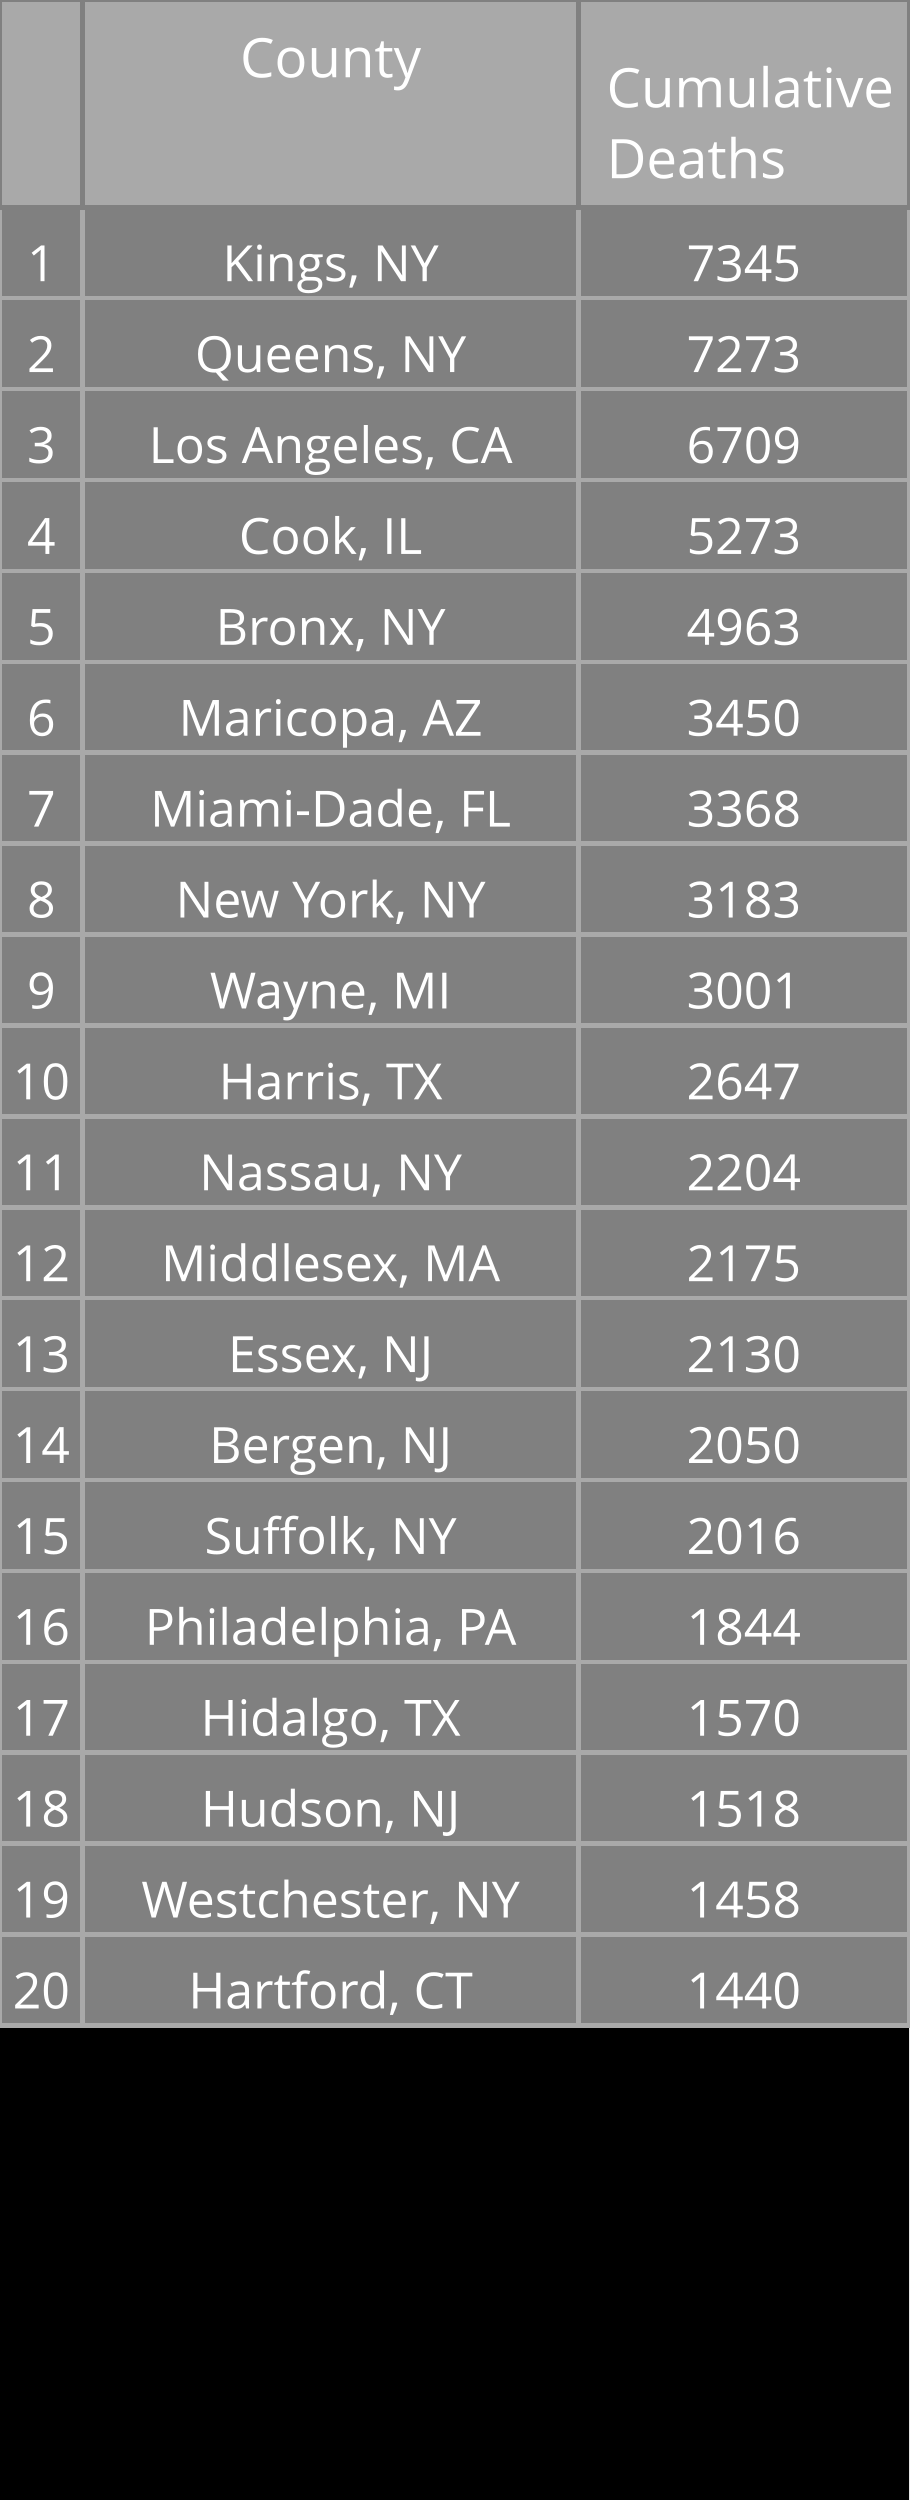
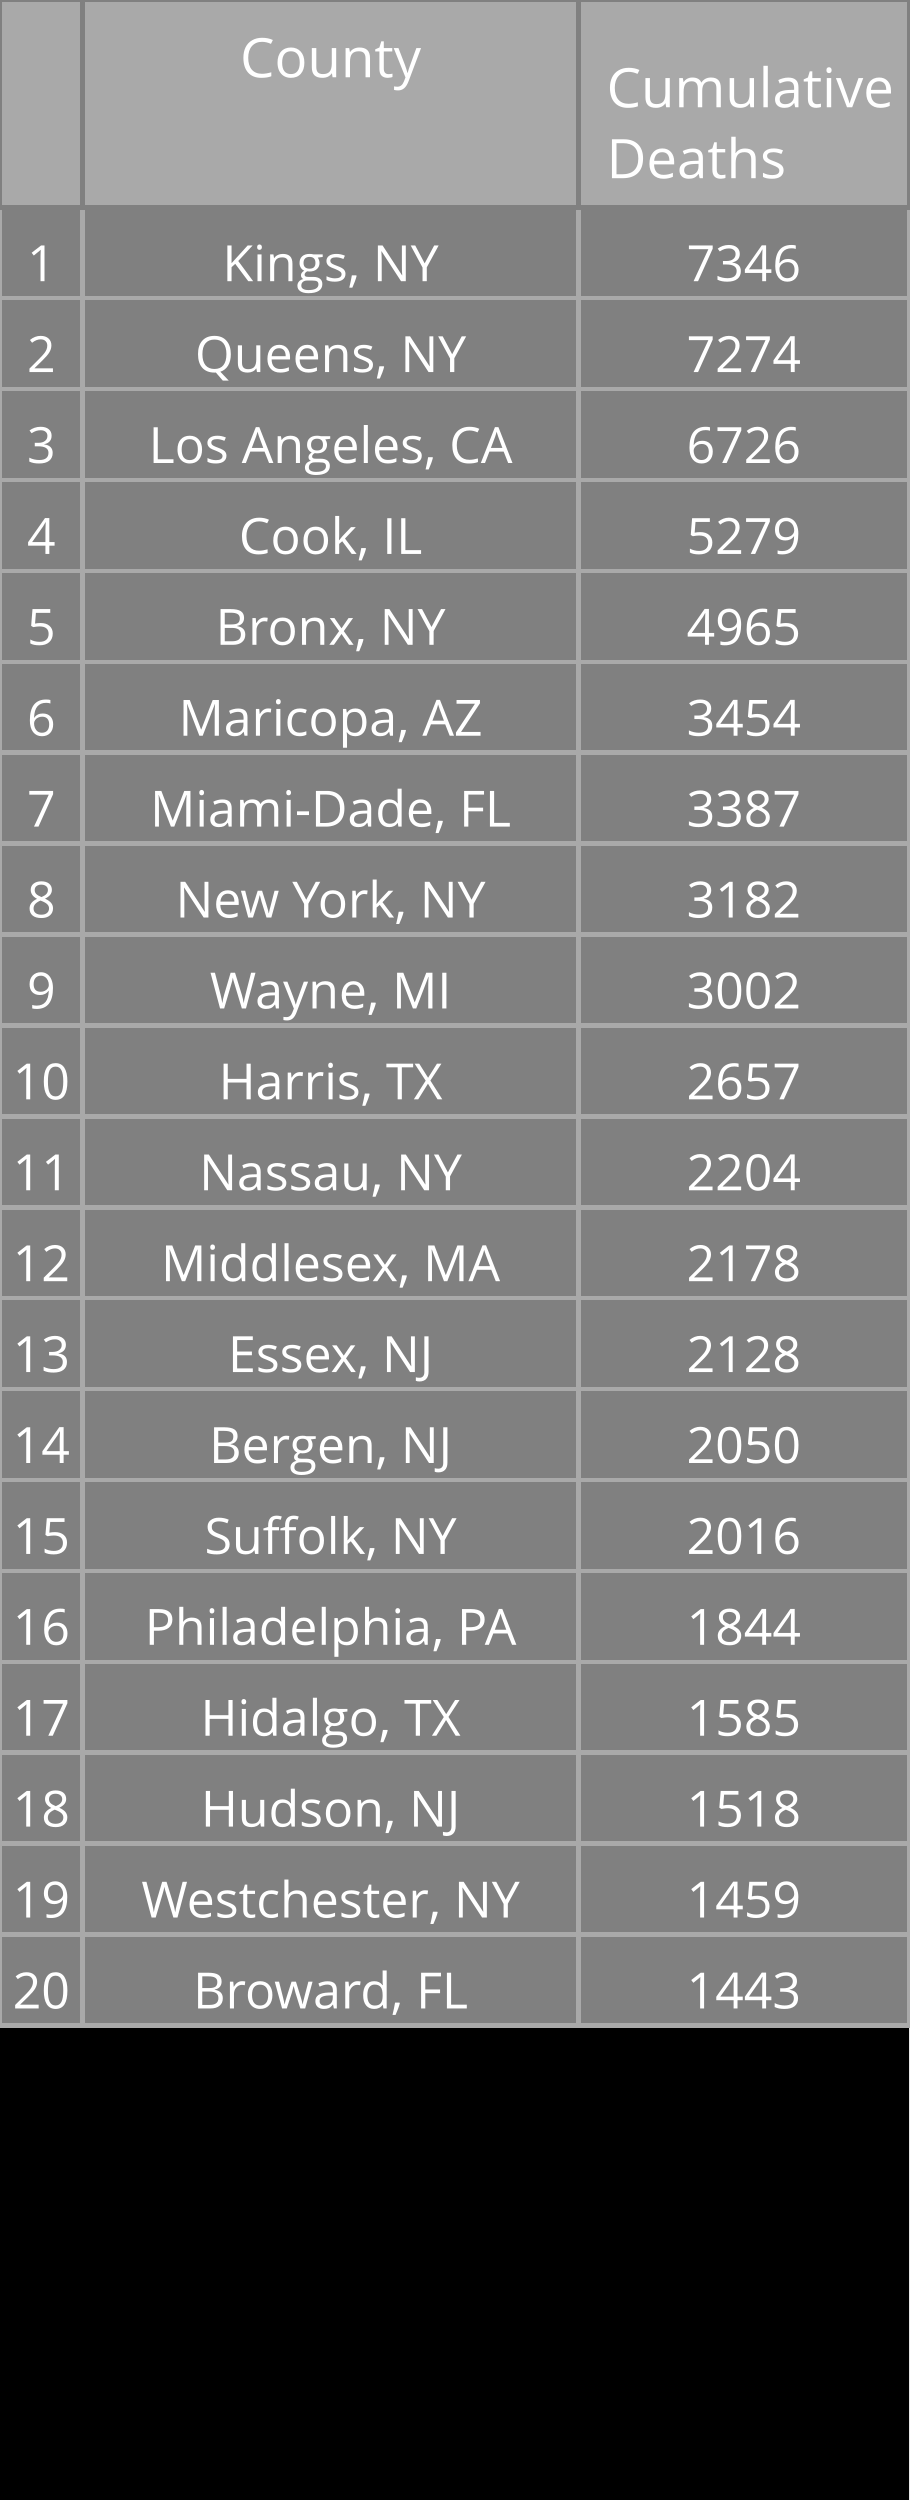
<svg xmlns="http://www.w3.org/2000/svg" class="main-svg" width="200" height="550" style="" viewBox="0 0 200 550">
  <rect x="0" y="0" width="200" height="550" style="fill: rgb(0, 0, 0); fill-opacity: 1;" />
-   <defs id="defs-3ee658">
+   <defs id="defs-f83558">
    <g class="clips" />
    <g class="gradients" />
  </defs>
  <g class="bglayer" />
  <g class="layer-below">
    <g class="imagelayer" />
    <g class="shapelayer" />
  </g>
  <g class="cartesianlayer" />
  <g class="polarlayer" />
  <g class="ternarylayer" />
  <g class="geolayer" />
  <g class="funnelarealayer" />
  <g class="pielayer" />
  <g class="treemaplayer" />
  <g class="sunburstlayer" />
  <g class="glimages" />
  <g class="table" overflow="visible" width="200" height="550" transform="translate(0,0)" style="box-sizing: content-box; position: absolute; left: 0px; overflow: visible; shape-rendering: crispedges; pointer-events: all;">
-     <g class="table-control-view" transform="translate(0 0)" clip-path="url('#clip3ee658_scrollAreaBottomClip_094dfatrue')" style="box-sizing: content-box;">
+     <g class="table-control-view" transform="translate(0 0)" clip-path="url('#clipf83558_scrollAreaBottomClip_e67556true')" style="box-sizing: content-box;">
      <rect class="scroll-background" fill="none" width="200" height="550" />
-       <g class="y-column" transform="translate(0 0)" clip-path="url('#clip3ee658_columnBoundaryClippath_094dfatrue_0')">
+       <g class="y-column" transform="translate(0 0)" clip-path="url('#clipf83558_columnBoundaryClippath_e67556true_0')">
        <g class="column-block" id="cells1" style="cursor: default;" transform="translate(0 0)">
          <g class="column-cells">
            <g class="column-cell" transform="translate(0 45.60938)">
              <rect class="cell-rect" width="18.182" stroke-width="1" style="stroke: rgb(169, 169, 169); stroke-opacity: 1; fill: rgb(128, 128, 128); fill-opacity: 1;" height="20" />
              <g class="cell-text-holder" transform="translate(9.090909 8)" text-anchor="middle" style="shape-rendering: geometricprecision;">
                <text class="cell-text" dy="0.75em" style="cursor: auto; font-family: 'Open Sans', verdana, arial, sans-serif; font-size: 11px; fill: rgb(255, 255, 255); fill-opacity: 1;">1</text>
              </g>
            </g>
            <g class="column-cell" transform="translate(0 65.60938)">
              <rect class="cell-rect" width="18.182" stroke-width="1" style="stroke: rgb(169, 169, 169); stroke-opacity: 1; fill: rgb(128, 128, 128); fill-opacity: 1;" height="20" />
              <g class="cell-text-holder" transform="translate(9.090909 8)" text-anchor="middle" style="shape-rendering: geometricprecision;">
                <text class="cell-text" dy="0.75em" style="cursor: auto; font-family: 'Open Sans', verdana, arial, sans-serif; font-size: 11px; fill: rgb(255, 255, 255); fill-opacity: 1;">2</text>
              </g>
            </g>
            <g class="column-cell" transform="translate(0 85.60938)">
              <rect class="cell-rect" width="18.182" stroke-width="1" style="stroke: rgb(169, 169, 169); stroke-opacity: 1; fill: rgb(128, 128, 128); fill-opacity: 1;" height="20" />
              <g class="cell-text-holder" transform="translate(9.090909 8)" text-anchor="middle" style="shape-rendering: geometricprecision;">
                <text class="cell-text" dy="0.75em" style="cursor: auto; font-family: 'Open Sans', verdana, arial, sans-serif; font-size: 11px; fill: rgb(255, 255, 255); fill-opacity: 1;">3</text>
              </g>
            </g>
            <g class="column-cell" transform="translate(0 105.6094)">
              <rect class="cell-rect" width="18.182" stroke-width="1" style="stroke: rgb(169, 169, 169); stroke-opacity: 1; fill: rgb(128, 128, 128); fill-opacity: 1;" height="20" />
              <g class="cell-text-holder" transform="translate(9.090909 8)" text-anchor="middle" style="shape-rendering: geometricprecision;">
                <text class="cell-text" dy="0.75em" style="cursor: auto; font-family: 'Open Sans', verdana, arial, sans-serif; font-size: 11px; fill: rgb(255, 255, 255); fill-opacity: 1;">4</text>
              </g>
            </g>
            <g class="column-cell" transform="translate(0 125.6094)">
              <rect class="cell-rect" width="18.182" stroke-width="1" style="stroke: rgb(169, 169, 169); stroke-opacity: 1; fill: rgb(128, 128, 128); fill-opacity: 1;" height="20" />
              <g class="cell-text-holder" transform="translate(9.090909 8)" text-anchor="middle" style="shape-rendering: geometricprecision;">
                <text class="cell-text" dy="0.75em" style="cursor: auto; font-family: 'Open Sans', verdana, arial, sans-serif; font-size: 11px; fill: rgb(255, 255, 255); fill-opacity: 1;">5</text>
              </g>
            </g>
            <g class="column-cell" transform="translate(0 145.6094)">
              <rect class="cell-rect" width="18.182" stroke-width="1" style="stroke: rgb(169, 169, 169); stroke-opacity: 1; fill: rgb(128, 128, 128); fill-opacity: 1;" height="20" />
              <g class="cell-text-holder" transform="translate(9.090909 8)" text-anchor="middle" style="shape-rendering: geometricprecision;">
                <text class="cell-text" dy="0.75em" style="cursor: auto; font-family: 'Open Sans', verdana, arial, sans-serif; font-size: 11px; fill: rgb(255, 255, 255); fill-opacity: 1;">6</text>
              </g>
            </g>
            <g class="column-cell" transform="translate(0 165.6094)">
              <rect class="cell-rect" width="18.182" stroke-width="1" style="stroke: rgb(169, 169, 169); stroke-opacity: 1; fill: rgb(128, 128, 128); fill-opacity: 1;" height="20" />
              <g class="cell-text-holder" transform="translate(9.090909 8)" text-anchor="middle" style="shape-rendering: geometricprecision;">
                <text class="cell-text" dy="0.75em" style="cursor: auto; font-family: 'Open Sans', verdana, arial, sans-serif; font-size: 11px; fill: rgb(255, 255, 255); fill-opacity: 1;">7</text>
              </g>
            </g>
            <g class="column-cell" transform="translate(0 185.6094)">
              <rect class="cell-rect" width="18.182" stroke-width="1" style="stroke: rgb(169, 169, 169); stroke-opacity: 1; fill: rgb(128, 128, 128); fill-opacity: 1;" height="20" />
              <g class="cell-text-holder" transform="translate(9.090909 8)" text-anchor="middle" style="shape-rendering: geometricprecision;">
                <text class="cell-text" dy="0.75em" style="cursor: auto; font-family: 'Open Sans', verdana, arial, sans-serif; font-size: 11px; fill: rgb(255, 255, 255); fill-opacity: 1;">8</text>
              </g>
            </g>
            <g class="column-cell" transform="translate(0 205.6094)">
              <rect class="cell-rect" width="18.182" stroke-width="1" style="stroke: rgb(169, 169, 169); stroke-opacity: 1; fill: rgb(128, 128, 128); fill-opacity: 1;" height="20" />
              <g class="cell-text-holder" transform="translate(9.090909 8)" text-anchor="middle" style="shape-rendering: geometricprecision;">
                <text class="cell-text" dy="0.75em" style="cursor: auto; font-family: 'Open Sans', verdana, arial, sans-serif; font-size: 11px; fill: rgb(255, 255, 255); fill-opacity: 1;">9</text>
              </g>
            </g>
            <g class="column-cell" transform="translate(0 225.6094)">
              <rect class="cell-rect" width="18.182" stroke-width="1" style="stroke: rgb(169, 169, 169); stroke-opacity: 1; fill: rgb(128, 128, 128); fill-opacity: 1;" height="20" />
              <g class="cell-text-holder" transform="translate(9.090909 8)" text-anchor="middle" style="shape-rendering: geometricprecision;">
                <text class="cell-text" dy="0.75em" style="cursor: auto; font-family: 'Open Sans', verdana, arial, sans-serif; font-size: 11px; fill: rgb(255, 255, 255); fill-opacity: 1;">10</text>
              </g>
            </g>
            <g class="column-cell" transform="translate(0 245.6094)">
              <rect class="cell-rect" width="18.182" stroke-width="1" style="stroke: rgb(169, 169, 169); stroke-opacity: 1; fill: rgb(128, 128, 128); fill-opacity: 1;" height="20" />
              <g class="cell-text-holder" transform="translate(9.090909 8)" text-anchor="middle" style="shape-rendering: geometricprecision;">
                <text class="cell-text" dy="0.75em" style="cursor: auto; font-family: 'Open Sans', verdana, arial, sans-serif; font-size: 11px; fill: rgb(255, 255, 255); fill-opacity: 1;">11</text>
              </g>
            </g>
            <g class="column-cell" transform="translate(0 265.6094)">
              <rect class="cell-rect" width="18.182" stroke-width="1" style="stroke: rgb(169, 169, 169); stroke-opacity: 1; fill: rgb(128, 128, 128); fill-opacity: 1;" height="20" />
              <g class="cell-text-holder" transform="translate(9.090909 8)" text-anchor="middle" style="shape-rendering: geometricprecision;">
                <text class="cell-text" dy="0.75em" style="cursor: auto; font-family: 'Open Sans', verdana, arial, sans-serif; font-size: 11px; fill: rgb(255, 255, 255); fill-opacity: 1;">12</text>
              </g>
            </g>
            <g class="column-cell" transform="translate(0 285.6094)">
              <rect class="cell-rect" width="18.182" stroke-width="1" style="stroke: rgb(169, 169, 169); stroke-opacity: 1; fill: rgb(128, 128, 128); fill-opacity: 1;" height="20" />
              <g class="cell-text-holder" transform="translate(9.090909 8)" text-anchor="middle" style="shape-rendering: geometricprecision;">
                <text class="cell-text" dy="0.75em" style="cursor: auto; font-family: 'Open Sans', verdana, arial, sans-serif; font-size: 11px; fill: rgb(255, 255, 255); fill-opacity: 1;">13</text>
              </g>
            </g>
            <g class="column-cell" transform="translate(0 305.6094)">
              <rect class="cell-rect" width="18.182" stroke-width="1" style="stroke: rgb(169, 169, 169); stroke-opacity: 1; fill: rgb(128, 128, 128); fill-opacity: 1;" height="20" />
              <g class="cell-text-holder" transform="translate(9.090909 8)" text-anchor="middle" style="shape-rendering: geometricprecision;">
                <text class="cell-text" dy="0.75em" style="cursor: auto; font-family: 'Open Sans', verdana, arial, sans-serif; font-size: 11px; fill: rgb(255, 255, 255); fill-opacity: 1;">14</text>
              </g>
            </g>
            <g class="column-cell" transform="translate(0 325.6094)">
              <rect class="cell-rect" width="18.182" stroke-width="1" style="stroke: rgb(169, 169, 169); stroke-opacity: 1; fill: rgb(128, 128, 128); fill-opacity: 1;" height="20" />
              <g class="cell-text-holder" transform="translate(9.090909 8)" text-anchor="middle" style="shape-rendering: geometricprecision;">
                <text class="cell-text" dy="0.75em" style="cursor: auto; font-family: 'Open Sans', verdana, arial, sans-serif; font-size: 11px; fill: rgb(255, 255, 255); fill-opacity: 1;">15</text>
              </g>
            </g>
            <g class="column-cell" transform="translate(0 345.6094)">
              <rect class="cell-rect" width="18.182" stroke-width="1" style="stroke: rgb(169, 169, 169); stroke-opacity: 1; fill: rgb(128, 128, 128); fill-opacity: 1;" height="20" />
              <g class="cell-text-holder" transform="translate(9.090909 8)" text-anchor="middle" style="shape-rendering: geometricprecision;">
                <text class="cell-text" dy="0.75em" style="cursor: auto; font-family: 'Open Sans', verdana, arial, sans-serif; font-size: 11px; fill: rgb(255, 255, 255); fill-opacity: 1;">16</text>
              </g>
            </g>
            <g class="column-cell" transform="translate(0 365.6094)">
              <rect class="cell-rect" width="18.182" stroke-width="1" style="stroke: rgb(169, 169, 169); stroke-opacity: 1; fill: rgb(128, 128, 128); fill-opacity: 1;" height="20" />
              <g class="cell-text-holder" transform="translate(9.090909 8)" text-anchor="middle" style="shape-rendering: geometricprecision;">
                <text class="cell-text" dy="0.75em" style="cursor: auto; font-family: 'Open Sans', verdana, arial, sans-serif; font-size: 11px; fill: rgb(255, 255, 255); fill-opacity: 1;">17</text>
              </g>
            </g>
            <g class="column-cell" transform="translate(0 385.6094)">
              <rect class="cell-rect" width="18.182" stroke-width="1" style="stroke: rgb(169, 169, 169); stroke-opacity: 1; fill: rgb(128, 128, 128); fill-opacity: 1;" height="20" />
              <g class="cell-text-holder" transform="translate(9.090909 8)" text-anchor="middle" style="shape-rendering: geometricprecision;">
                <text class="cell-text" dy="0.75em" style="cursor: auto; font-family: 'Open Sans', verdana, arial, sans-serif; font-size: 11px; fill: rgb(255, 255, 255); fill-opacity: 1;">18</text>
              </g>
            </g>
            <g class="column-cell" transform="translate(0 405.6094)">
              <rect class="cell-rect" width="18.182" stroke-width="1" style="stroke: rgb(169, 169, 169); stroke-opacity: 1; fill: rgb(128, 128, 128); fill-opacity: 1;" height="20" />
              <g class="cell-text-holder" transform="translate(9.090909 8)" text-anchor="middle" style="shape-rendering: geometricprecision;">
                <text class="cell-text" dy="0.75em" style="cursor: auto; font-family: 'Open Sans', verdana, arial, sans-serif; font-size: 11px; fill: rgb(255, 255, 255); fill-opacity: 1;">19</text>
              </g>
            </g>
            <g class="column-cell" transform="translate(0 425.6094)">
              <rect class="cell-rect" width="18.182" stroke-width="1" style="stroke: rgb(169, 169, 169); stroke-opacity: 1; fill: rgb(128, 128, 128); fill-opacity: 1;" height="20" />
              <g class="cell-text-holder" transform="translate(9.090909 8)" text-anchor="middle" style="shape-rendering: geometricprecision;">
                <text class="cell-text" dy="0.75em" style="cursor: auto; font-family: 'Open Sans', verdana, arial, sans-serif; font-size: 11px; fill: rgb(255, 255, 255); fill-opacity: 1;">20</text>
              </g>
            </g>
          </g>
        </g>
        <g class="column-block" id="cells2" style="cursor: default;" transform="translate(0 0)">
          <g class="column-cells" />
        </g>
        <g class="column-block" id="header" style="cursor: ew-resize;">
          <g class="column-cells">
            <g class="column-cell" transform="translate(0 0)">
              <rect class="cell-rect" width="18.182" stroke-width="1" style="stroke: rgb(128, 128, 128); stroke-opacity: 1; fill: rgb(169, 169, 169); fill-opacity: 1;" height="45.609" />
              <g class="cell-text-holder" transform="translate(9.090909 8)" text-anchor="middle" style="shape-rendering: geometricprecision;">
                <text class="cell-text" dy="0.75em" style="cursor: auto; font-family: 'Open Sans', verdana, arial, sans-serif; font-size: 12px; fill: rgb(255, 255, 255); fill-opacity: 1;" />
              </g>
            </g>
          </g>
        </g>
        <g class="column-boundary" />
-         <clipPath class="column-boundary-clippath" id="clip3ee658_columnBoundaryClippath_094dfatrue_0">
+         <clipPath class="column-boundary-clippath" id="clipf83558_columnBoundaryClippath_e67556true_0">
          <rect class="column-boundary-rect" fill="none" width="20.182" height="557" x="-1" y="-1" />
        </clipPath>
      </g>
-       <g class="y-column" transform="translate(18.18182 0)" clip-path="url('#clip3ee658_columnBoundaryClippath_094dfatrue_1')">
+       <g class="y-column" transform="translate(18.18182 0)" clip-path="url('#clipf83558_columnBoundaryClippath_e67556true_1')">
        <g class="column-block" id="cells1" style="cursor: default;" transform="translate(0 0)">
          <g class="column-cells">
            <g class="column-cell" transform="translate(0 45.60938)">
              <rect class="cell-rect" width="109.091" stroke-width="1" style="stroke: rgb(169, 169, 169); stroke-opacity: 1; fill: rgb(128, 128, 128); fill-opacity: 1;" height="20" />
              <g class="cell-text-holder" transform="translate(54.54545 8)" text-anchor="middle" style="shape-rendering: geometricprecision;">
                <text class="cell-text" dy="0.75em" x="0" y="0" style="cursor: auto; font-family: 'Open Sans', verdana, arial, sans-serif; font-size: 11px; fill: rgb(255, 255, 255); fill-opacity: 1; white-space: pre;">Kings, NY</text>
              </g>
            </g>
            <g class="column-cell" transform="translate(0 65.60938)">
              <rect class="cell-rect" width="109.091" stroke-width="1" style="stroke: rgb(169, 169, 169); stroke-opacity: 1; fill: rgb(128, 128, 128); fill-opacity: 1;" height="20" />
              <g class="cell-text-holder" transform="translate(54.54545 8)" text-anchor="middle" style="shape-rendering: geometricprecision;">
                <text class="cell-text" dy="0.75em" x="0" y="0" style="cursor: auto; font-family: 'Open Sans', verdana, arial, sans-serif; font-size: 11px; fill: rgb(255, 255, 255); fill-opacity: 1; white-space: pre;">Queens, NY</text>
              </g>
            </g>
            <g class="column-cell" transform="translate(0 85.60938)">
              <rect class="cell-rect" width="109.091" stroke-width="1" style="stroke: rgb(169, 169, 169); stroke-opacity: 1; fill: rgb(128, 128, 128); fill-opacity: 1;" height="20" />
              <g class="cell-text-holder" transform="translate(54.54545 8)" text-anchor="middle" style="shape-rendering: geometricprecision;">
                <text class="cell-text" dy="0.75em" x="0" y="0" style="cursor: auto; font-family: 'Open Sans', verdana, arial, sans-serif; font-size: 11px; fill: rgb(255, 255, 255); fill-opacity: 1; white-space: pre;">Los Angeles, CA</text>
              </g>
            </g>
            <g class="column-cell" transform="translate(0 105.6094)">
              <rect class="cell-rect" width="109.091" stroke-width="1" style="stroke: rgb(169, 169, 169); stroke-opacity: 1; fill: rgb(128, 128, 128); fill-opacity: 1;" height="20" />
              <g class="cell-text-holder" transform="translate(54.54545 8)" text-anchor="middle" style="shape-rendering: geometricprecision;">
                <text class="cell-text" dy="0.75em" x="0" y="0" style="cursor: auto; font-family: 'Open Sans', verdana, arial, sans-serif; font-size: 11px; fill: rgb(255, 255, 255); fill-opacity: 1; white-space: pre;">Cook, IL</text>
              </g>
            </g>
            <g class="column-cell" transform="translate(0 125.6094)">
              <rect class="cell-rect" width="109.091" stroke-width="1" style="stroke: rgb(169, 169, 169); stroke-opacity: 1; fill: rgb(128, 128, 128); fill-opacity: 1;" height="20" />
              <g class="cell-text-holder" transform="translate(54.54545 8)" text-anchor="middle" style="shape-rendering: geometricprecision;">
                <text class="cell-text" dy="0.75em" x="0" y="0" style="cursor: auto; font-family: 'Open Sans', verdana, arial, sans-serif; font-size: 11px; fill: rgb(255, 255, 255); fill-opacity: 1; white-space: pre;">Bronx, NY</text>
              </g>
            </g>
            <g class="column-cell" transform="translate(0 145.6094)">
              <rect class="cell-rect" width="109.091" stroke-width="1" style="stroke: rgb(169, 169, 169); stroke-opacity: 1; fill: rgb(128, 128, 128); fill-opacity: 1;" height="20" />
              <g class="cell-text-holder" transform="translate(54.54545 8)" text-anchor="middle" style="shape-rendering: geometricprecision;">
                <text class="cell-text" dy="0.75em" x="0" y="0" style="cursor: auto; font-family: 'Open Sans', verdana, arial, sans-serif; font-size: 11px; fill: rgb(255, 255, 255); fill-opacity: 1; white-space: pre;">Maricopa, AZ</text>
              </g>
            </g>
            <g class="column-cell" transform="translate(0 165.6094)">
              <rect class="cell-rect" width="109.091" stroke-width="1" style="stroke: rgb(169, 169, 169); stroke-opacity: 1; fill: rgb(128, 128, 128); fill-opacity: 1;" height="20" />
              <g class="cell-text-holder" transform="translate(54.54545 8)" text-anchor="middle" style="shape-rendering: geometricprecision;">
                <text class="cell-text" dy="0.75em" x="0" y="0" style="cursor: auto; font-family: 'Open Sans', verdana, arial, sans-serif; font-size: 11px; fill: rgb(255, 255, 255); fill-opacity: 1; white-space: pre;">Miami-Dade, FL</text>
              </g>
            </g>
            <g class="column-cell" transform="translate(0 185.6094)">
              <rect class="cell-rect" width="109.091" stroke-width="1" style="stroke: rgb(169, 169, 169); stroke-opacity: 1; fill: rgb(128, 128, 128); fill-opacity: 1;" height="20" />
              <g class="cell-text-holder" transform="translate(54.54545 8)" text-anchor="middle" style="shape-rendering: geometricprecision;">
                <text class="cell-text" dy="0.75em" x="0" y="0" style="cursor: auto; font-family: 'Open Sans', verdana, arial, sans-serif; font-size: 11px; fill: rgb(255, 255, 255); fill-opacity: 1; white-space: pre;">New York, NY</text>
              </g>
            </g>
            <g class="column-cell" transform="translate(0 205.6094)">
              <rect class="cell-rect" width="109.091" stroke-width="1" style="stroke: rgb(169, 169, 169); stroke-opacity: 1; fill: rgb(128, 128, 128); fill-opacity: 1;" height="20" />
              <g class="cell-text-holder" transform="translate(54.54545 8)" text-anchor="middle" style="shape-rendering: geometricprecision;">
                <text class="cell-text" dy="0.75em" x="0" y="0" style="cursor: auto; font-family: 'Open Sans', verdana, arial, sans-serif; font-size: 11px; fill: rgb(255, 255, 255); fill-opacity: 1; white-space: pre;">Wayne, MI</text>
              </g>
            </g>
            <g class="column-cell" transform="translate(0 225.6094)">
              <rect class="cell-rect" width="109.091" stroke-width="1" style="stroke: rgb(169, 169, 169); stroke-opacity: 1; fill: rgb(128, 128, 128); fill-opacity: 1;" height="20" />
              <g class="cell-text-holder" transform="translate(54.54545 8)" text-anchor="middle" style="shape-rendering: geometricprecision;">
                <text class="cell-text" dy="0.75em" x="0" y="0" style="cursor: auto; font-family: 'Open Sans', verdana, arial, sans-serif; font-size: 11px; fill: rgb(255, 255, 255); fill-opacity: 1; white-space: pre;">Harris, TX</text>
              </g>
            </g>
            <g class="column-cell" transform="translate(0 245.6094)">
              <rect class="cell-rect" width="109.091" stroke-width="1" style="stroke: rgb(169, 169, 169); stroke-opacity: 1; fill: rgb(128, 128, 128); fill-opacity: 1;" height="20" />
              <g class="cell-text-holder" transform="translate(54.54545 8)" text-anchor="middle" style="shape-rendering: geometricprecision;">
                <text class="cell-text" dy="0.75em" x="0" y="0" style="cursor: auto; font-family: 'Open Sans', verdana, arial, sans-serif; font-size: 11px; fill: rgb(255, 255, 255); fill-opacity: 1; white-space: pre;">Nassau, NY</text>
              </g>
            </g>
            <g class="column-cell" transform="translate(0 265.6094)">
              <rect class="cell-rect" width="109.091" stroke-width="1" style="stroke: rgb(169, 169, 169); stroke-opacity: 1; fill: rgb(128, 128, 128); fill-opacity: 1;" height="20" />
              <g class="cell-text-holder" transform="translate(54.54545 8)" text-anchor="middle" style="shape-rendering: geometricprecision;">
                <text class="cell-text" dy="0.75em" x="0" y="0" style="cursor: auto; font-family: 'Open Sans', verdana, arial, sans-serif; font-size: 11px; fill: rgb(255, 255, 255); fill-opacity: 1; white-space: pre;">Middlesex, MA</text>
              </g>
            </g>
            <g class="column-cell" transform="translate(0 285.6094)">
              <rect class="cell-rect" width="109.091" stroke-width="1" style="stroke: rgb(169, 169, 169); stroke-opacity: 1; fill: rgb(128, 128, 128); fill-opacity: 1;" height="20" />
              <g class="cell-text-holder" transform="translate(54.54545 8)" text-anchor="middle" style="shape-rendering: geometricprecision;">
                <text class="cell-text" dy="0.75em" x="0" y="0" style="cursor: auto; font-family: 'Open Sans', verdana, arial, sans-serif; font-size: 11px; fill: rgb(255, 255, 255); fill-opacity: 1; white-space: pre;">Essex, NJ</text>
              </g>
            </g>
            <g class="column-cell" transform="translate(0 305.6094)">
              <rect class="cell-rect" width="109.091" stroke-width="1" style="stroke: rgb(169, 169, 169); stroke-opacity: 1; fill: rgb(128, 128, 128); fill-opacity: 1;" height="20" />
              <g class="cell-text-holder" transform="translate(54.54545 8)" text-anchor="middle" style="shape-rendering: geometricprecision;">
                <text class="cell-text" dy="0.75em" x="0" y="0" style="cursor: auto; font-family: 'Open Sans', verdana, arial, sans-serif; font-size: 11px; fill: rgb(255, 255, 255); fill-opacity: 1; white-space: pre;">Bergen, NJ</text>
              </g>
            </g>
            <g class="column-cell" transform="translate(0 325.6094)">
              <rect class="cell-rect" width="109.091" stroke-width="1" style="stroke: rgb(169, 169, 169); stroke-opacity: 1; fill: rgb(128, 128, 128); fill-opacity: 1;" height="20" />
              <g class="cell-text-holder" transform="translate(54.54545 8)" text-anchor="middle" style="shape-rendering: geometricprecision;">
                <text class="cell-text" dy="0.75em" x="0" y="0" style="cursor: auto; font-family: 'Open Sans', verdana, arial, sans-serif; font-size: 11px; fill: rgb(255, 255, 255); fill-opacity: 1; white-space: pre;">Suffolk, NY</text>
              </g>
            </g>
            <g class="column-cell" transform="translate(0 345.6094)">
              <rect class="cell-rect" width="109.091" stroke-width="1" style="stroke: rgb(169, 169, 169); stroke-opacity: 1; fill: rgb(128, 128, 128); fill-opacity: 1;" height="20" />
              <g class="cell-text-holder" transform="translate(54.54545 8)" text-anchor="middle" style="shape-rendering: geometricprecision;">
                <text class="cell-text" dy="0.75em" x="0" y="0" style="cursor: auto; font-family: 'Open Sans', verdana, arial, sans-serif; font-size: 11px; fill: rgb(255, 255, 255); fill-opacity: 1; white-space: pre;">Philadelphia, PA</text>
              </g>
            </g>
            <g class="column-cell" transform="translate(0 365.6094)">
              <rect class="cell-rect" width="109.091" stroke-width="1" style="stroke: rgb(169, 169, 169); stroke-opacity: 1; fill: rgb(128, 128, 128); fill-opacity: 1;" height="20" />
              <g class="cell-text-holder" transform="translate(54.54545 8)" text-anchor="middle" style="shape-rendering: geometricprecision;">
                <text class="cell-text" dy="0.75em" x="0" y="0" style="cursor: auto; font-family: 'Open Sans', verdana, arial, sans-serif; font-size: 11px; fill: rgb(255, 255, 255); fill-opacity: 1; white-space: pre;">Hidalgo, TX</text>
              </g>
            </g>
            <g class="column-cell" transform="translate(0 385.6094)">
              <rect class="cell-rect" width="109.091" stroke-width="1" style="stroke: rgb(169, 169, 169); stroke-opacity: 1; fill: rgb(128, 128, 128); fill-opacity: 1;" height="20" />
              <g class="cell-text-holder" transform="translate(54.54545 8)" text-anchor="middle" style="shape-rendering: geometricprecision;">
                <text class="cell-text" dy="0.75em" x="0" y="0" style="cursor: auto; font-family: 'Open Sans', verdana, arial, sans-serif; font-size: 11px; fill: rgb(255, 255, 255); fill-opacity: 1; white-space: pre;">Hudson, NJ</text>
              </g>
            </g>
            <g class="column-cell" transform="translate(0 405.6094)">
              <rect class="cell-rect" width="109.091" stroke-width="1" style="stroke: rgb(169, 169, 169); stroke-opacity: 1; fill: rgb(128, 128, 128); fill-opacity: 1;" height="20" />
              <g class="cell-text-holder" transform="translate(54.54545 8)" text-anchor="middle" style="shape-rendering: geometricprecision;">
                <text class="cell-text" dy="0.75em" x="0" y="0" style="cursor: auto; font-family: 'Open Sans', verdana, arial, sans-serif; font-size: 11px; fill: rgb(255, 255, 255); fill-opacity: 1; white-space: pre;">Westchester, NY</text>
              </g>
            </g>
            <g class="column-cell" transform="translate(0 425.6094)">
              <rect class="cell-rect" width="109.091" stroke-width="1" style="stroke: rgb(169, 169, 169); stroke-opacity: 1; fill: rgb(128, 128, 128); fill-opacity: 1;" height="20" />
              <g class="cell-text-holder" transform="translate(54.54545 8)" text-anchor="middle" style="shape-rendering: geometricprecision;">
-                 <text class="cell-text" dy="0.75em" x="0" y="0" style="cursor: auto; font-family: 'Open Sans', verdana, arial, sans-serif; font-size: 11px; fill: rgb(255, 255, 255); fill-opacity: 1; white-space: pre;">Hartford, CT</text>
+                 <text class="cell-text" dy="0.75em" x="0" y="0" style="cursor: auto; font-family: 'Open Sans', verdana, arial, sans-serif; font-size: 11px; fill: rgb(255, 255, 255); fill-opacity: 1; white-space: pre;">Broward, FL</text>
              </g>
            </g>
          </g>
        </g>
        <g class="column-block" id="cells2" style="cursor: default;" transform="translate(0 0)">
          <g class="column-cells" />
        </g>
        <g class="column-block" id="header" style="cursor: ew-resize;">
          <g class="column-cells">
            <g class="column-cell" transform="translate(0 0)">
              <rect class="cell-rect" width="109.091" stroke-width="1" style="stroke: rgb(128, 128, 128); stroke-opacity: 1; fill: rgb(169, 169, 169); fill-opacity: 1;" height="45.609" />
              <g class="cell-text-holder" transform="translate(54.54545 8)" text-anchor="middle" style="shape-rendering: geometricprecision;">
                <text class="cell-text" dy="0.75em" style="cursor: auto; font-family: 'Open Sans', verdana, arial, sans-serif; font-size: 12px; fill: rgb(255, 255, 255); fill-opacity: 1;">County</text>
              </g>
            </g>
          </g>
        </g>
        <g class="column-boundary" />
-         <clipPath class="column-boundary-clippath" id="clip3ee658_columnBoundaryClippath_094dfatrue_1">
+         <clipPath class="column-boundary-clippath" id="clipf83558_columnBoundaryClippath_e67556true_1">
          <rect class="column-boundary-rect" fill="none" width="111.091" height="557" x="-1" y="-1" />
        </clipPath>
      </g>
-       <g class="y-column" transform="translate(127.2727 0)" clip-path="url('#clip3ee658_columnBoundaryClippath_094dfatrue_2')">
+       <g class="y-column" transform="translate(127.2727 0)" clip-path="url('#clipf83558_columnBoundaryClippath_e67556true_2')">
        <g class="column-block" id="cells1" style="cursor: default;" transform="translate(0 0)">
          <g class="column-cells">
            <g class="column-cell" transform="translate(0 45.60938)">
              <rect class="cell-rect" width="72.727" stroke-width="1" style="stroke: rgb(169, 169, 169); stroke-opacity: 1; fill: rgb(128, 128, 128); fill-opacity: 1;" height="20" />
              <g class="cell-text-holder" transform="translate(36.36364 8)" text-anchor="middle" style="shape-rendering: geometricprecision;">
-                 <text class="cell-text" dy="0.75em" style="cursor: auto; font-family: 'Open Sans', verdana, arial, sans-serif; font-size: 11px; fill: rgb(255, 255, 255); fill-opacity: 1;">7345</text>
+                 <text class="cell-text" dy="0.75em" style="cursor: auto; font-family: 'Open Sans', verdana, arial, sans-serif; font-size: 11px; fill: rgb(255, 255, 255); fill-opacity: 1;">7346</text>
              </g>
            </g>
            <g class="column-cell" transform="translate(0 65.60938)">
              <rect class="cell-rect" width="72.727" stroke-width="1" style="stroke: rgb(169, 169, 169); stroke-opacity: 1; fill: rgb(128, 128, 128); fill-opacity: 1;" height="20" />
              <g class="cell-text-holder" transform="translate(36.36364 8)" text-anchor="middle" style="shape-rendering: geometricprecision;">
-                 <text class="cell-text" dy="0.75em" style="cursor: auto; font-family: 'Open Sans', verdana, arial, sans-serif; font-size: 11px; fill: rgb(255, 255, 255); fill-opacity: 1;">7273</text>
+                 <text class="cell-text" dy="0.75em" style="cursor: auto; font-family: 'Open Sans', verdana, arial, sans-serif; font-size: 11px; fill: rgb(255, 255, 255); fill-opacity: 1;">7274</text>
              </g>
            </g>
            <g class="column-cell" transform="translate(0 85.60938)">
              <rect class="cell-rect" width="72.727" stroke-width="1" style="stroke: rgb(169, 169, 169); stroke-opacity: 1; fill: rgb(128, 128, 128); fill-opacity: 1;" height="20" />
              <g class="cell-text-holder" transform="translate(36.36364 8)" text-anchor="middle" style="shape-rendering: geometricprecision;">
-                 <text class="cell-text" dy="0.75em" style="cursor: auto; font-family: 'Open Sans', verdana, arial, sans-serif; font-size: 11px; fill: rgb(255, 255, 255); fill-opacity: 1;">6709</text>
+                 <text class="cell-text" dy="0.75em" style="cursor: auto; font-family: 'Open Sans', verdana, arial, sans-serif; font-size: 11px; fill: rgb(255, 255, 255); fill-opacity: 1;">6726</text>
              </g>
            </g>
            <g class="column-cell" transform="translate(0 105.6094)">
              <rect class="cell-rect" width="72.727" stroke-width="1" style="stroke: rgb(169, 169, 169); stroke-opacity: 1; fill: rgb(128, 128, 128); fill-opacity: 1;" height="20" />
              <g class="cell-text-holder" transform="translate(36.36364 8)" text-anchor="middle" style="shape-rendering: geometricprecision;">
-                 <text class="cell-text" dy="0.75em" style="cursor: auto; font-family: 'Open Sans', verdana, arial, sans-serif; font-size: 11px; fill: rgb(255, 255, 255); fill-opacity: 1;">5273</text>
+                 <text class="cell-text" dy="0.75em" style="cursor: auto; font-family: 'Open Sans', verdana, arial, sans-serif; font-size: 11px; fill: rgb(255, 255, 255); fill-opacity: 1;">5279</text>
              </g>
            </g>
            <g class="column-cell" transform="translate(0 125.6094)">
              <rect class="cell-rect" width="72.727" stroke-width="1" style="stroke: rgb(169, 169, 169); stroke-opacity: 1; fill: rgb(128, 128, 128); fill-opacity: 1;" height="20" />
              <g class="cell-text-holder" transform="translate(36.36364 8)" text-anchor="middle" style="shape-rendering: geometricprecision;">
-                 <text class="cell-text" dy="0.75em" style="cursor: auto; font-family: 'Open Sans', verdana, arial, sans-serif; font-size: 11px; fill: rgb(255, 255, 255); fill-opacity: 1;">4963</text>
+                 <text class="cell-text" dy="0.75em" style="cursor: auto; font-family: 'Open Sans', verdana, arial, sans-serif; font-size: 11px; fill: rgb(255, 255, 255); fill-opacity: 1;">4965</text>
              </g>
            </g>
            <g class="column-cell" transform="translate(0 145.6094)">
              <rect class="cell-rect" width="72.727" stroke-width="1" style="stroke: rgb(169, 169, 169); stroke-opacity: 1; fill: rgb(128, 128, 128); fill-opacity: 1;" height="20" />
              <g class="cell-text-holder" transform="translate(36.36364 8)" text-anchor="middle" style="shape-rendering: geometricprecision;">
-                 <text class="cell-text" dy="0.75em" style="cursor: auto; font-family: 'Open Sans', verdana, arial, sans-serif; font-size: 11px; fill: rgb(255, 255, 255); fill-opacity: 1;">3450</text>
+                 <text class="cell-text" dy="0.75em" style="cursor: auto; font-family: 'Open Sans', verdana, arial, sans-serif; font-size: 11px; fill: rgb(255, 255, 255); fill-opacity: 1;">3454</text>
              </g>
            </g>
            <g class="column-cell" transform="translate(0 165.6094)">
              <rect class="cell-rect" width="72.727" stroke-width="1" style="stroke: rgb(169, 169, 169); stroke-opacity: 1; fill: rgb(128, 128, 128); fill-opacity: 1;" height="20" />
              <g class="cell-text-holder" transform="translate(36.36364 8)" text-anchor="middle" style="shape-rendering: geometricprecision;">
-                 <text class="cell-text" dy="0.75em" style="cursor: auto; font-family: 'Open Sans', verdana, arial, sans-serif; font-size: 11px; fill: rgb(255, 255, 255); fill-opacity: 1;">3368</text>
+                 <text class="cell-text" dy="0.75em" style="cursor: auto; font-family: 'Open Sans', verdana, arial, sans-serif; font-size: 11px; fill: rgb(255, 255, 255); fill-opacity: 1;">3387</text>
              </g>
            </g>
            <g class="column-cell" transform="translate(0 185.6094)">
              <rect class="cell-rect" width="72.727" stroke-width="1" style="stroke: rgb(169, 169, 169); stroke-opacity: 1; fill: rgb(128, 128, 128); fill-opacity: 1;" height="20" />
              <g class="cell-text-holder" transform="translate(36.36364 8)" text-anchor="middle" style="shape-rendering: geometricprecision;">
-                 <text class="cell-text" dy="0.75em" style="cursor: auto; font-family: 'Open Sans', verdana, arial, sans-serif; font-size: 11px; fill: rgb(255, 255, 255); fill-opacity: 1;">3183</text>
+                 <text class="cell-text" dy="0.75em" style="cursor: auto; font-family: 'Open Sans', verdana, arial, sans-serif; font-size: 11px; fill: rgb(255, 255, 255); fill-opacity: 1;">3182</text>
              </g>
            </g>
            <g class="column-cell" transform="translate(0 205.6094)">
              <rect class="cell-rect" width="72.727" stroke-width="1" style="stroke: rgb(169, 169, 169); stroke-opacity: 1; fill: rgb(128, 128, 128); fill-opacity: 1;" height="20" />
              <g class="cell-text-holder" transform="translate(36.36364 8)" text-anchor="middle" style="shape-rendering: geometricprecision;">
-                 <text class="cell-text" dy="0.75em" style="cursor: auto; font-family: 'Open Sans', verdana, arial, sans-serif; font-size: 11px; fill: rgb(255, 255, 255); fill-opacity: 1;">3001</text>
+                 <text class="cell-text" dy="0.75em" style="cursor: auto; font-family: 'Open Sans', verdana, arial, sans-serif; font-size: 11px; fill: rgb(255, 255, 255); fill-opacity: 1;">3002</text>
              </g>
            </g>
            <g class="column-cell" transform="translate(0 225.6094)">
              <rect class="cell-rect" width="72.727" stroke-width="1" style="stroke: rgb(169, 169, 169); stroke-opacity: 1; fill: rgb(128, 128, 128); fill-opacity: 1;" height="20" />
              <g class="cell-text-holder" transform="translate(36.36364 8)" text-anchor="middle" style="shape-rendering: geometricprecision;">
-                 <text class="cell-text" dy="0.75em" style="cursor: auto; font-family: 'Open Sans', verdana, arial, sans-serif; font-size: 11px; fill: rgb(255, 255, 255); fill-opacity: 1;">2647</text>
+                 <text class="cell-text" dy="0.75em" style="cursor: auto; font-family: 'Open Sans', verdana, arial, sans-serif; font-size: 11px; fill: rgb(255, 255, 255); fill-opacity: 1;">2657</text>
              </g>
            </g>
            <g class="column-cell" transform="translate(0 245.6094)">
              <rect class="cell-rect" width="72.727" stroke-width="1" style="stroke: rgb(169, 169, 169); stroke-opacity: 1; fill: rgb(128, 128, 128); fill-opacity: 1;" height="20" />
              <g class="cell-text-holder" transform="translate(36.36364 8)" text-anchor="middle" style="shape-rendering: geometricprecision;">
                <text class="cell-text" dy="0.75em" style="cursor: auto; font-family: 'Open Sans', verdana, arial, sans-serif; font-size: 11px; fill: rgb(255, 255, 255); fill-opacity: 1;">2204</text>
              </g>
            </g>
            <g class="column-cell" transform="translate(0 265.6094)">
              <rect class="cell-rect" width="72.727" stroke-width="1" style="stroke: rgb(169, 169, 169); stroke-opacity: 1; fill: rgb(128, 128, 128); fill-opacity: 1;" height="20" />
              <g class="cell-text-holder" transform="translate(36.36364 8)" text-anchor="middle" style="shape-rendering: geometricprecision;">
-                 <text class="cell-text" dy="0.75em" style="cursor: auto; font-family: 'Open Sans', verdana, arial, sans-serif; font-size: 11px; fill: rgb(255, 255, 255); fill-opacity: 1;">2175</text>
+                 <text class="cell-text" dy="0.75em" style="cursor: auto; font-family: 'Open Sans', verdana, arial, sans-serif; font-size: 11px; fill: rgb(255, 255, 255); fill-opacity: 1;">2178</text>
              </g>
            </g>
            <g class="column-cell" transform="translate(0 285.6094)">
              <rect class="cell-rect" width="72.727" stroke-width="1" style="stroke: rgb(169, 169, 169); stroke-opacity: 1; fill: rgb(128, 128, 128); fill-opacity: 1;" height="20" />
              <g class="cell-text-holder" transform="translate(36.36364 8)" text-anchor="middle" style="shape-rendering: geometricprecision;">
-                 <text class="cell-text" dy="0.75em" style="cursor: auto; font-family: 'Open Sans', verdana, arial, sans-serif; font-size: 11px; fill: rgb(255, 255, 255); fill-opacity: 1;">2130</text>
+                 <text class="cell-text" dy="0.75em" style="cursor: auto; font-family: 'Open Sans', verdana, arial, sans-serif; font-size: 11px; fill: rgb(255, 255, 255); fill-opacity: 1;">2128</text>
              </g>
            </g>
            <g class="column-cell" transform="translate(0 305.6094)">
              <rect class="cell-rect" width="72.727" stroke-width="1" style="stroke: rgb(169, 169, 169); stroke-opacity: 1; fill: rgb(128, 128, 128); fill-opacity: 1;" height="20" />
              <g class="cell-text-holder" transform="translate(36.36364 8)" text-anchor="middle" style="shape-rendering: geometricprecision;">
                <text class="cell-text" dy="0.75em" style="cursor: auto; font-family: 'Open Sans', verdana, arial, sans-serif; font-size: 11px; fill: rgb(255, 255, 255); fill-opacity: 1;">2050</text>
              </g>
            </g>
            <g class="column-cell" transform="translate(0 325.6094)">
              <rect class="cell-rect" width="72.727" stroke-width="1" style="stroke: rgb(169, 169, 169); stroke-opacity: 1; fill: rgb(128, 128, 128); fill-opacity: 1;" height="20" />
              <g class="cell-text-holder" transform="translate(36.36364 8)" text-anchor="middle" style="shape-rendering: geometricprecision;">
                <text class="cell-text" dy="0.75em" style="cursor: auto; font-family: 'Open Sans', verdana, arial, sans-serif; font-size: 11px; fill: rgb(255, 255, 255); fill-opacity: 1;">2016</text>
              </g>
            </g>
            <g class="column-cell" transform="translate(0 345.6094)">
              <rect class="cell-rect" width="72.727" stroke-width="1" style="stroke: rgb(169, 169, 169); stroke-opacity: 1; fill: rgb(128, 128, 128); fill-opacity: 1;" height="20" />
              <g class="cell-text-holder" transform="translate(36.36364 8)" text-anchor="middle" style="shape-rendering: geometricprecision;">
                <text class="cell-text" dy="0.75em" style="cursor: auto; font-family: 'Open Sans', verdana, arial, sans-serif; font-size: 11px; fill: rgb(255, 255, 255); fill-opacity: 1;">1844</text>
              </g>
            </g>
            <g class="column-cell" transform="translate(0 365.6094)">
              <rect class="cell-rect" width="72.727" stroke-width="1" style="stroke: rgb(169, 169, 169); stroke-opacity: 1; fill: rgb(128, 128, 128); fill-opacity: 1;" height="20" />
              <g class="cell-text-holder" transform="translate(36.36364 8)" text-anchor="middle" style="shape-rendering: geometricprecision;">
-                 <text class="cell-text" dy="0.75em" style="cursor: auto; font-family: 'Open Sans', verdana, arial, sans-serif; font-size: 11px; fill: rgb(255, 255, 255); fill-opacity: 1;">1570</text>
+                 <text class="cell-text" dy="0.75em" style="cursor: auto; font-family: 'Open Sans', verdana, arial, sans-serif; font-size: 11px; fill: rgb(255, 255, 255); fill-opacity: 1;">1585</text>
              </g>
            </g>
            <g class="column-cell" transform="translate(0 385.6094)">
              <rect class="cell-rect" width="72.727" stroke-width="1" style="stroke: rgb(169, 169, 169); stroke-opacity: 1; fill: rgb(128, 128, 128); fill-opacity: 1;" height="20" />
              <g class="cell-text-holder" transform="translate(36.36364 8)" text-anchor="middle" style="shape-rendering: geometricprecision;">
                <text class="cell-text" dy="0.75em" style="cursor: auto; font-family: 'Open Sans', verdana, arial, sans-serif; font-size: 11px; fill: rgb(255, 255, 255); fill-opacity: 1;">1518</text>
              </g>
            </g>
            <g class="column-cell" transform="translate(0 405.6094)">
              <rect class="cell-rect" width="72.727" stroke-width="1" style="stroke: rgb(169, 169, 169); stroke-opacity: 1; fill: rgb(128, 128, 128); fill-opacity: 1;" height="20" />
              <g class="cell-text-holder" transform="translate(36.36364 8)" text-anchor="middle" style="shape-rendering: geometricprecision;">
-                 <text class="cell-text" dy="0.75em" style="cursor: auto; font-family: 'Open Sans', verdana, arial, sans-serif; font-size: 11px; fill: rgb(255, 255, 255); fill-opacity: 1;">1458</text>
+                 <text class="cell-text" dy="0.75em" style="cursor: auto; font-family: 'Open Sans', verdana, arial, sans-serif; font-size: 11px; fill: rgb(255, 255, 255); fill-opacity: 1;">1459</text>
              </g>
            </g>
            <g class="column-cell" transform="translate(0 425.6094)">
              <rect class="cell-rect" width="72.727" stroke-width="1" style="stroke: rgb(169, 169, 169); stroke-opacity: 1; fill: rgb(128, 128, 128); fill-opacity: 1;" height="20" />
              <g class="cell-text-holder" transform="translate(36.36364 8)" text-anchor="middle" style="shape-rendering: geometricprecision;">
-                 <text class="cell-text" dy="0.75em" style="cursor: auto; font-family: 'Open Sans', verdana, arial, sans-serif; font-size: 11px; fill: rgb(255, 255, 255); fill-opacity: 1;">1440</text>
+                 <text class="cell-text" dy="0.75em" style="cursor: auto; font-family: 'Open Sans', verdana, arial, sans-serif; font-size: 11px; fill: rgb(255, 255, 255); fill-opacity: 1;">1443</text>
              </g>
            </g>
          </g>
        </g>
        <g class="column-block" id="cells2" style="cursor: default;" transform="translate(0 0)">
          <g class="column-cells" />
        </g>
        <g class="column-block" id="header" style="cursor: ew-resize;">
          <g class="column-cells">
            <g class="column-cell" transform="translate(0 0)">
              <rect class="cell-rect" width="72.727" stroke-width="1" style="stroke: rgb(128, 128, 128); stroke-opacity: 1; fill: rgb(169, 169, 169); fill-opacity: 1;" height="45.609" />
              <g class="cell-text-holder" style="shape-rendering: geometricprecision;" transform="translate(6.183949 8)">
                <text class="cell-text" dy="0" x="0" y="0" style="cursor: auto; font-family: 'Open Sans', verdana, arial, sans-serif; font-size: 12px; fill: rgb(255, 255, 255); fill-opacity: 1; white-space: pre;">
                  <tspan class="line" dy="0em" x="0" y="0" />
                  <tspan class="line" dy="1.3em" x="0" y="0">Cumulative</tspan>
                  <tspan class="line" dy="2.6em" x="0" y="0">Deaths</tspan>
                </text>
              </g>
            </g>
          </g>
        </g>
        <g class="column-boundary" />
-         <clipPath class="column-boundary-clippath" id="clip3ee658_columnBoundaryClippath_094dfatrue_2">
+         <clipPath class="column-boundary-clippath" id="clipf83558_columnBoundaryClippath_e67556true_2">
          <rect class="column-boundary-rect" fill="none" width="74.727" height="557" x="-1" y="-1" />
        </clipPath>
      </g>
      <g class="scrollbar-kit" transform="translate(209 45.60938)" style="shape-rendering: geometricprecision;">
        <g class="scrollbar">
          <g class="scrollbar-slider" transform="translate(0 0)" />
        </g>
      </g>
-       <clipPath class="scroll-area-clip" id="clip3ee658_scrollAreaBottomClip_094dfatrue">
+       <clipPath class="scroll-area-clip" id="clipf83558_scrollAreaBottomClip_e67556true">
        <rect class="scroll-area-clip-rect" x="-45" y="-5" fill="none" width="290" height="555" />
      </clipPath>
    </g>
  </g>
-   <defs id="topdefs-3ee658">
+   <defs id="topdefs-f83558">
    <g class="clips" />
  </defs>
  <g class="layer-above">
    <g class="imagelayer" />
    <g class="shapelayer" />
  </g>
  <g class="infolayer">
    <g class="g-gtitle" />
  </g>
</svg>
